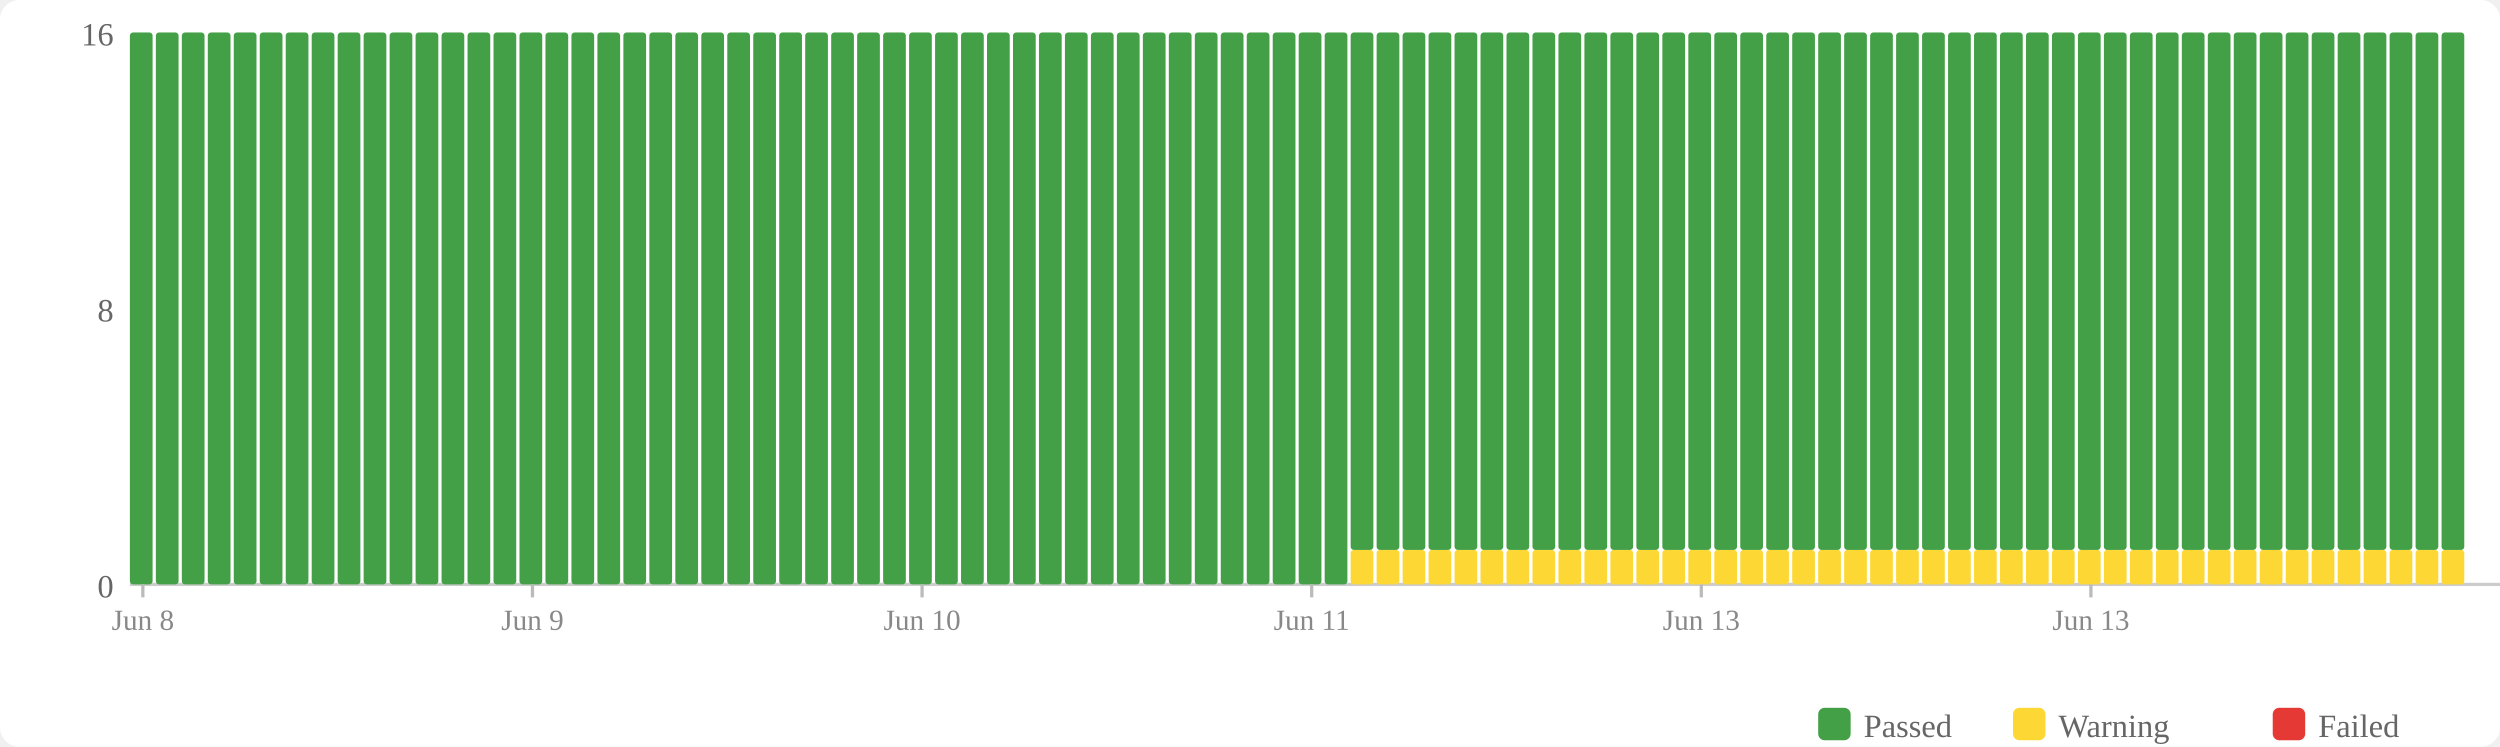
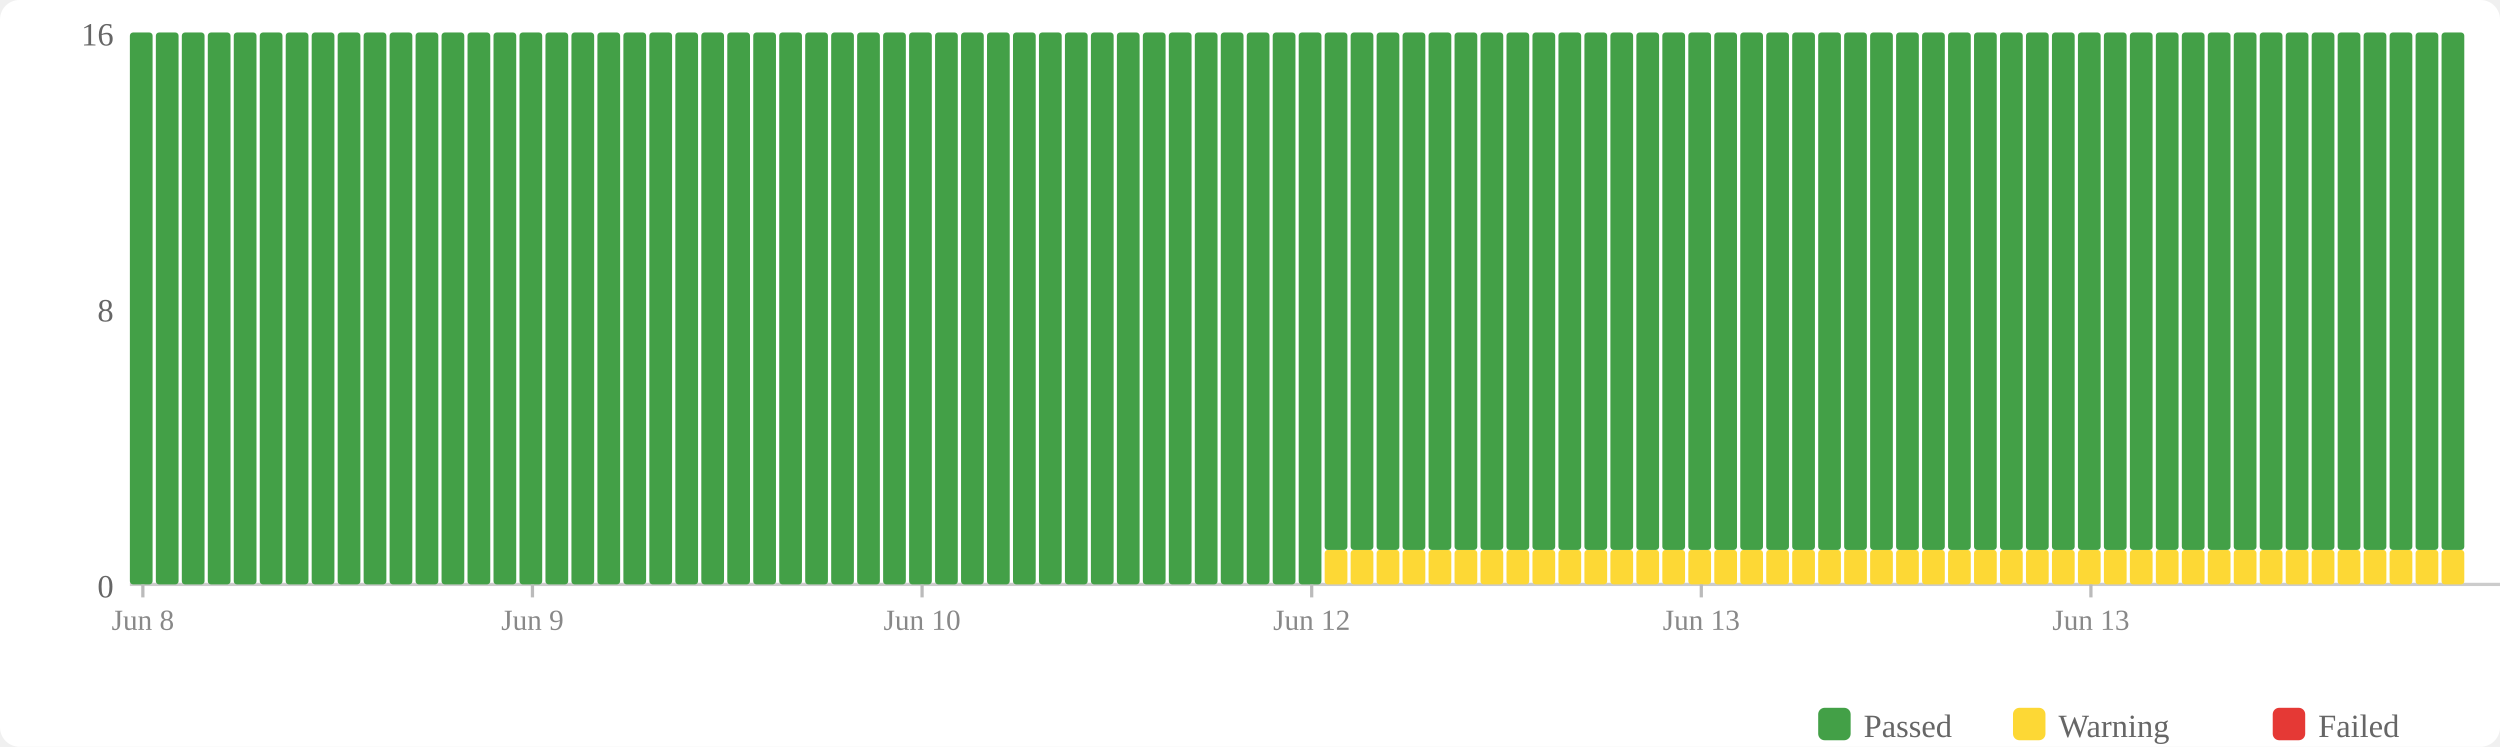
<svg xmlns="http://www.w3.org/2000/svg" width="770" height="230" viewBox="0 0 770 230">
  <rect width="770" height="230" fill="#fff" rx="6" />
  <rect x="560" y="218" width="10" height="10" fill="#43a047" rx="2" />
  <text x="574" y="227" font-size="10" fill="#666">Passed</text>
  <rect x="620" y="218" width="10" height="10" fill="#fdd835" rx="2" />
  <text x="634" y="227" font-size="10" fill="#666">Warning</text>
  <rect x="700" y="218" width="10" height="10" fill="#e53935" rx="2" />
  <text x="714" y="227" font-size="10" fill="#666">Failed</text>
  <text x="35" y="184" text-anchor="end" font-size="10" fill="#666">0</text>
  <text x="35" y="99" text-anchor="end" font-size="10" fill="#666">8</text>
  <text x="35" y="14" text-anchor="end" font-size="10" fill="#666">16</text>
  <line x1="40" y1="180" x2="770" y2="180" stroke="#ccc" stroke-width="1" />
  <rect x="40" y="10" width="7" height="170" fill="#43a047" rx="1" />
  <rect x="48" y="10" width="7" height="170" fill="#43a047" rx="1" />
  <rect x="56" y="10" width="7" height="170" fill="#43a047" rx="1" />
  <rect x="64" y="10" width="7" height="170" fill="#43a047" rx="1" />
  <rect x="72" y="10" width="7" height="170" fill="#43a047" rx="1" />
  <rect x="80" y="10" width="7" height="170" fill="#43a047" rx="1" />
  <rect x="88" y="10" width="7" height="170" fill="#43a047" rx="1" />
  <rect x="96" y="10" width="7" height="170" fill="#43a047" rx="1" />
  <rect x="104" y="10" width="7" height="170" fill="#43a047" rx="1" />
  <rect x="112" y="10" width="7" height="170" fill="#43a047" rx="1" />
  <rect x="120" y="10" width="7" height="170" fill="#43a047" rx="1" />
  <rect x="128" y="10" width="7" height="170" fill="#43a047" rx="1" />
  <rect x="136" y="10" width="7" height="170" fill="#43a047" rx="1" />
  <rect x="144" y="10" width="7" height="170" fill="#43a047" rx="1" />
  <rect x="152" y="10" width="7" height="170" fill="#43a047" rx="1" />
  <rect x="160" y="10" width="7" height="170" fill="#43a047" rx="1" />
  <rect x="168" y="10" width="7" height="170" fill="#43a047" rx="1" />
  <rect x="176" y="10" width="7" height="170" fill="#43a047" rx="1" />
  <rect x="184" y="10" width="7" height="170" fill="#43a047" rx="1" />
  <rect x="192" y="10" width="7" height="170" fill="#43a047" rx="1" />
  <rect x="200" y="10" width="7" height="170" fill="#43a047" rx="1" />
  <rect x="208" y="10" width="7" height="170" fill="#43a047" rx="1" />
  <rect x="216" y="10" width="7" height="170" fill="#43a047" rx="1" />
  <rect x="224" y="10" width="7" height="170" fill="#43a047" rx="1" />
  <rect x="232" y="10" width="7" height="170" fill="#43a047" rx="1" />
  <rect x="240" y="10" width="7" height="170" fill="#43a047" rx="1" />
  <rect x="248" y="10" width="7" height="170" fill="#43a047" rx="1" />
  <rect x="256" y="10" width="7" height="170" fill="#43a047" rx="1" />
  <rect x="264" y="10" width="7" height="170" fill="#43a047" rx="1" />
  <rect x="272" y="10" width="7" height="170" fill="#43a047" rx="1" />
  <rect x="280" y="10" width="7" height="170" fill="#43a047" rx="1" />
  <rect x="288" y="10" width="7" height="170" fill="#43a047" rx="1" />
  <rect x="296" y="10" width="7" height="170" fill="#43a047" rx="1" />
  <rect x="304" y="10" width="7" height="170" fill="#43a047" rx="1" />
  <rect x="312" y="10" width="7" height="170" fill="#43a047" rx="1" />
  <rect x="320" y="10" width="7" height="170" fill="#43a047" rx="1" />
  <rect x="328" y="10" width="7" height="170" fill="#43a047" rx="1" />
  <rect x="336" y="10" width="7" height="170" fill="#43a047" rx="1" />
  <rect x="344" y="10" width="7" height="170" fill="#43a047" rx="1" />
  <rect x="352" y="10" width="7" height="170" fill="#43a047" rx="1" />
  <rect x="360" y="10" width="7" height="170" fill="#43a047" rx="1" />
  <rect x="368" y="10" width="7" height="170" fill="#43a047" rx="1" />
  <rect x="376" y="10" width="7" height="170" fill="#43a047" rx="1" />
  <rect x="384" y="10" width="7" height="170" fill="#43a047" rx="1" />
  <rect x="392" y="10" width="7" height="170" fill="#43a047" rx="1" />
  <rect x="400" y="10" width="7" height="170" fill="#43a047" rx="1" />
-   <rect x="408" y="10" width="7" height="170" fill="#43a047" rx="1" />
+   <rect x="408" y="169.375" width="7" height="10.625" fill="#fdd835" rx="1" />
+   <rect x="408" y="10" width="7" height="159.375" fill="#43a047" rx="1" />
  <rect x="416" y="169.375" width="7" height="10.625" fill="#fdd835" rx="1" />
  <rect x="416" y="10" width="7" height="159.375" fill="#43a047" rx="1" />
  <rect x="424" y="169.375" width="7" height="10.625" fill="#fdd835" rx="1" />
  <rect x="424" y="10" width="7" height="159.375" fill="#43a047" rx="1" />
  <rect x="432" y="169.375" width="7" height="10.625" fill="#fdd835" rx="1" />
  <rect x="432" y="10" width="7" height="159.375" fill="#43a047" rx="1" />
  <rect x="440" y="169.375" width="7" height="10.625" fill="#fdd835" rx="1" />
  <rect x="440" y="10" width="7" height="159.375" fill="#43a047" rx="1" />
  <rect x="448" y="169.375" width="7" height="10.625" fill="#fdd835" rx="1" />
  <rect x="448" y="10" width="7" height="159.375" fill="#43a047" rx="1" />
  <rect x="456" y="169.375" width="7" height="10.625" fill="#fdd835" rx="1" />
  <rect x="456" y="10" width="7" height="159.375" fill="#43a047" rx="1" />
  <rect x="464" y="169.375" width="7" height="10.625" fill="#fdd835" rx="1" />
  <rect x="464" y="10" width="7" height="159.375" fill="#43a047" rx="1" />
  <rect x="472" y="169.375" width="7" height="10.625" fill="#fdd835" rx="1" />
  <rect x="472" y="10" width="7" height="159.375" fill="#43a047" rx="1" />
  <rect x="480" y="169.375" width="7" height="10.625" fill="#fdd835" rx="1" />
  <rect x="480" y="10" width="7" height="159.375" fill="#43a047" rx="1" />
  <rect x="488" y="169.375" width="7" height="10.625" fill="#fdd835" rx="1" />
  <rect x="488" y="10" width="7" height="159.375" fill="#43a047" rx="1" />
  <rect x="496" y="169.375" width="7" height="10.625" fill="#fdd835" rx="1" />
  <rect x="496" y="10" width="7" height="159.375" fill="#43a047" rx="1" />
  <rect x="504" y="169.375" width="7" height="10.625" fill="#fdd835" rx="1" />
  <rect x="504" y="10" width="7" height="159.375" fill="#43a047" rx="1" />
  <rect x="512" y="169.375" width="7" height="10.625" fill="#fdd835" rx="1" />
  <rect x="512" y="10" width="7" height="159.375" fill="#43a047" rx="1" />
  <rect x="520" y="169.375" width="7" height="10.625" fill="#fdd835" rx="1" />
  <rect x="520" y="10" width="7" height="159.375" fill="#43a047" rx="1" />
  <rect x="528" y="169.375" width="7" height="10.625" fill="#fdd835" rx="1" />
  <rect x="528" y="10" width="7" height="159.375" fill="#43a047" rx="1" />
  <rect x="536" y="169.375" width="7" height="10.625" fill="#fdd835" rx="1" />
  <rect x="536" y="10" width="7" height="159.375" fill="#43a047" rx="1" />
  <rect x="544" y="169.375" width="7" height="10.625" fill="#fdd835" rx="1" />
  <rect x="544" y="10" width="7" height="159.375" fill="#43a047" rx="1" />
  <rect x="552" y="169.375" width="7" height="10.625" fill="#fdd835" rx="1" />
  <rect x="552" y="10" width="7" height="159.375" fill="#43a047" rx="1" />
  <rect x="560" y="169.375" width="7" height="10.625" fill="#fdd835" rx="1" />
  <rect x="560" y="10" width="7" height="159.375" fill="#43a047" rx="1" />
  <rect x="568" y="169.375" width="7" height="10.625" fill="#fdd835" rx="1" />
  <rect x="568" y="10" width="7" height="159.375" fill="#43a047" rx="1" />
  <rect x="576" y="169.375" width="7" height="10.625" fill="#fdd835" rx="1" />
  <rect x="576" y="10" width="7" height="159.375" fill="#43a047" rx="1" />
  <rect x="584" y="169.375" width="7" height="10.625" fill="#fdd835" rx="1" />
  <rect x="584" y="10" width="7" height="159.375" fill="#43a047" rx="1" />
  <rect x="592" y="169.375" width="7" height="10.625" fill="#fdd835" rx="1" />
  <rect x="592" y="10" width="7" height="159.375" fill="#43a047" rx="1" />
  <rect x="600" y="169.375" width="7" height="10.625" fill="#fdd835" rx="1" />
  <rect x="600" y="10" width="7" height="159.375" fill="#43a047" rx="1" />
  <rect x="608" y="169.375" width="7" height="10.625" fill="#fdd835" rx="1" />
  <rect x="608" y="10" width="7" height="159.375" fill="#43a047" rx="1" />
  <rect x="616" y="169.375" width="7" height="10.625" fill="#fdd835" rx="1" />
  <rect x="616" y="10" width="7" height="159.375" fill="#43a047" rx="1" />
  <rect x="624" y="169.375" width="7" height="10.625" fill="#fdd835" rx="1" />
  <rect x="624" y="10" width="7" height="159.375" fill="#43a047" rx="1" />
  <rect x="632" y="169.375" width="7" height="10.625" fill="#fdd835" rx="1" />
  <rect x="632" y="10" width="7" height="159.375" fill="#43a047" rx="1" />
  <rect x="640" y="169.375" width="7" height="10.625" fill="#fdd835" rx="1" />
  <rect x="640" y="10" width="7" height="159.375" fill="#43a047" rx="1" />
  <rect x="648" y="169.375" width="7" height="10.625" fill="#fdd835" rx="1" />
  <rect x="648" y="10" width="7" height="159.375" fill="#43a047" rx="1" />
  <rect x="656" y="169.375" width="7" height="10.625" fill="#fdd835" rx="1" />
  <rect x="656" y="10" width="7" height="159.375" fill="#43a047" rx="1" />
  <rect x="664" y="169.375" width="7" height="10.625" fill="#fdd835" rx="1" />
  <rect x="664" y="10" width="7" height="159.375" fill="#43a047" rx="1" />
  <rect x="672" y="169.375" width="7" height="10.625" fill="#fdd835" rx="1" />
  <rect x="672" y="10" width="7" height="159.375" fill="#43a047" rx="1" />
  <rect x="680" y="169.375" width="7" height="10.625" fill="#fdd835" rx="1" />
  <rect x="680" y="10" width="7" height="159.375" fill="#43a047" rx="1" />
  <rect x="688" y="169.375" width="7" height="10.625" fill="#fdd835" rx="1" />
  <rect x="688" y="10" width="7" height="159.375" fill="#43a047" rx="1" />
  <rect x="696" y="169.375" width="7" height="10.625" fill="#fdd835" rx="1" />
  <rect x="696" y="10" width="7" height="159.375" fill="#43a047" rx="1" />
  <rect x="704" y="169.375" width="7" height="10.625" fill="#fdd835" rx="1" />
  <rect x="704" y="10" width="7" height="159.375" fill="#43a047" rx="1" />
  <rect x="712" y="169.375" width="7" height="10.625" fill="#fdd835" rx="1" />
  <rect x="712" y="10" width="7" height="159.375" fill="#43a047" rx="1" />
  <rect x="720" y="169.375" width="7" height="10.625" fill="#fdd835" rx="1" />
  <rect x="720" y="10" width="7" height="159.375" fill="#43a047" rx="1" />
  <rect x="728" y="169.375" width="7" height="10.625" fill="#fdd835" rx="1" />
  <rect x="728" y="10" width="7" height="159.375" fill="#43a047" rx="1" />
  <rect x="736" y="169.375" width="7" height="10.625" fill="#fdd835" rx="1" />
  <rect x="736" y="10" width="7" height="159.375" fill="#43a047" rx="1" />
  <rect x="744" y="169.375" width="7" height="10.625" fill="#fdd835" rx="1" />
  <rect x="744" y="10" width="7" height="159.375" fill="#43a047" rx="1" />
  <rect x="752" y="169.375" width="7" height="10.625" fill="#fdd835" rx="1" />
  <rect x="752" y="10" width="7" height="159.375" fill="#43a047" rx="1" />
  <line x1="44.0" y1="180" x2="44.0" y2="184" stroke="#bbb" stroke-width="1" />
  <text x="44.0" y="194" text-anchor="middle" font-size="9" fill="#888">Jun 8</text>
  <line x1="164.0" y1="180" x2="164.0" y2="184" stroke="#bbb" stroke-width="1" />
  <text x="164.0" y="194" text-anchor="middle" font-size="9" fill="#888">Jun 9</text>
  <line x1="284.0" y1="180" x2="284.0" y2="184" stroke="#bbb" stroke-width="1" />
  <text x="284.0" y="194" text-anchor="middle" font-size="9" fill="#888">Jun 10</text>
  <line x1="404.0" y1="180" x2="404.0" y2="184" stroke="#bbb" stroke-width="1" />
-   <text x="404.0" y="194" text-anchor="middle" font-size="9" fill="#888">Jun 11</text>
+   <text x="404.0" y="194" text-anchor="middle" font-size="9" fill="#888">Jun 12</text>
  <line x1="524.0" y1="180" x2="524.0" y2="184" stroke="#bbb" stroke-width="1" />
  <text x="524.0" y="194" text-anchor="middle" font-size="9" fill="#888">Jun 13</text>
  <line x1="644.0" y1="180" x2="644.0" y2="184" stroke="#bbb" stroke-width="1" />
  <text x="644.0" y="194" text-anchor="middle" font-size="9" fill="#888">Jun 13</text>
</svg>
